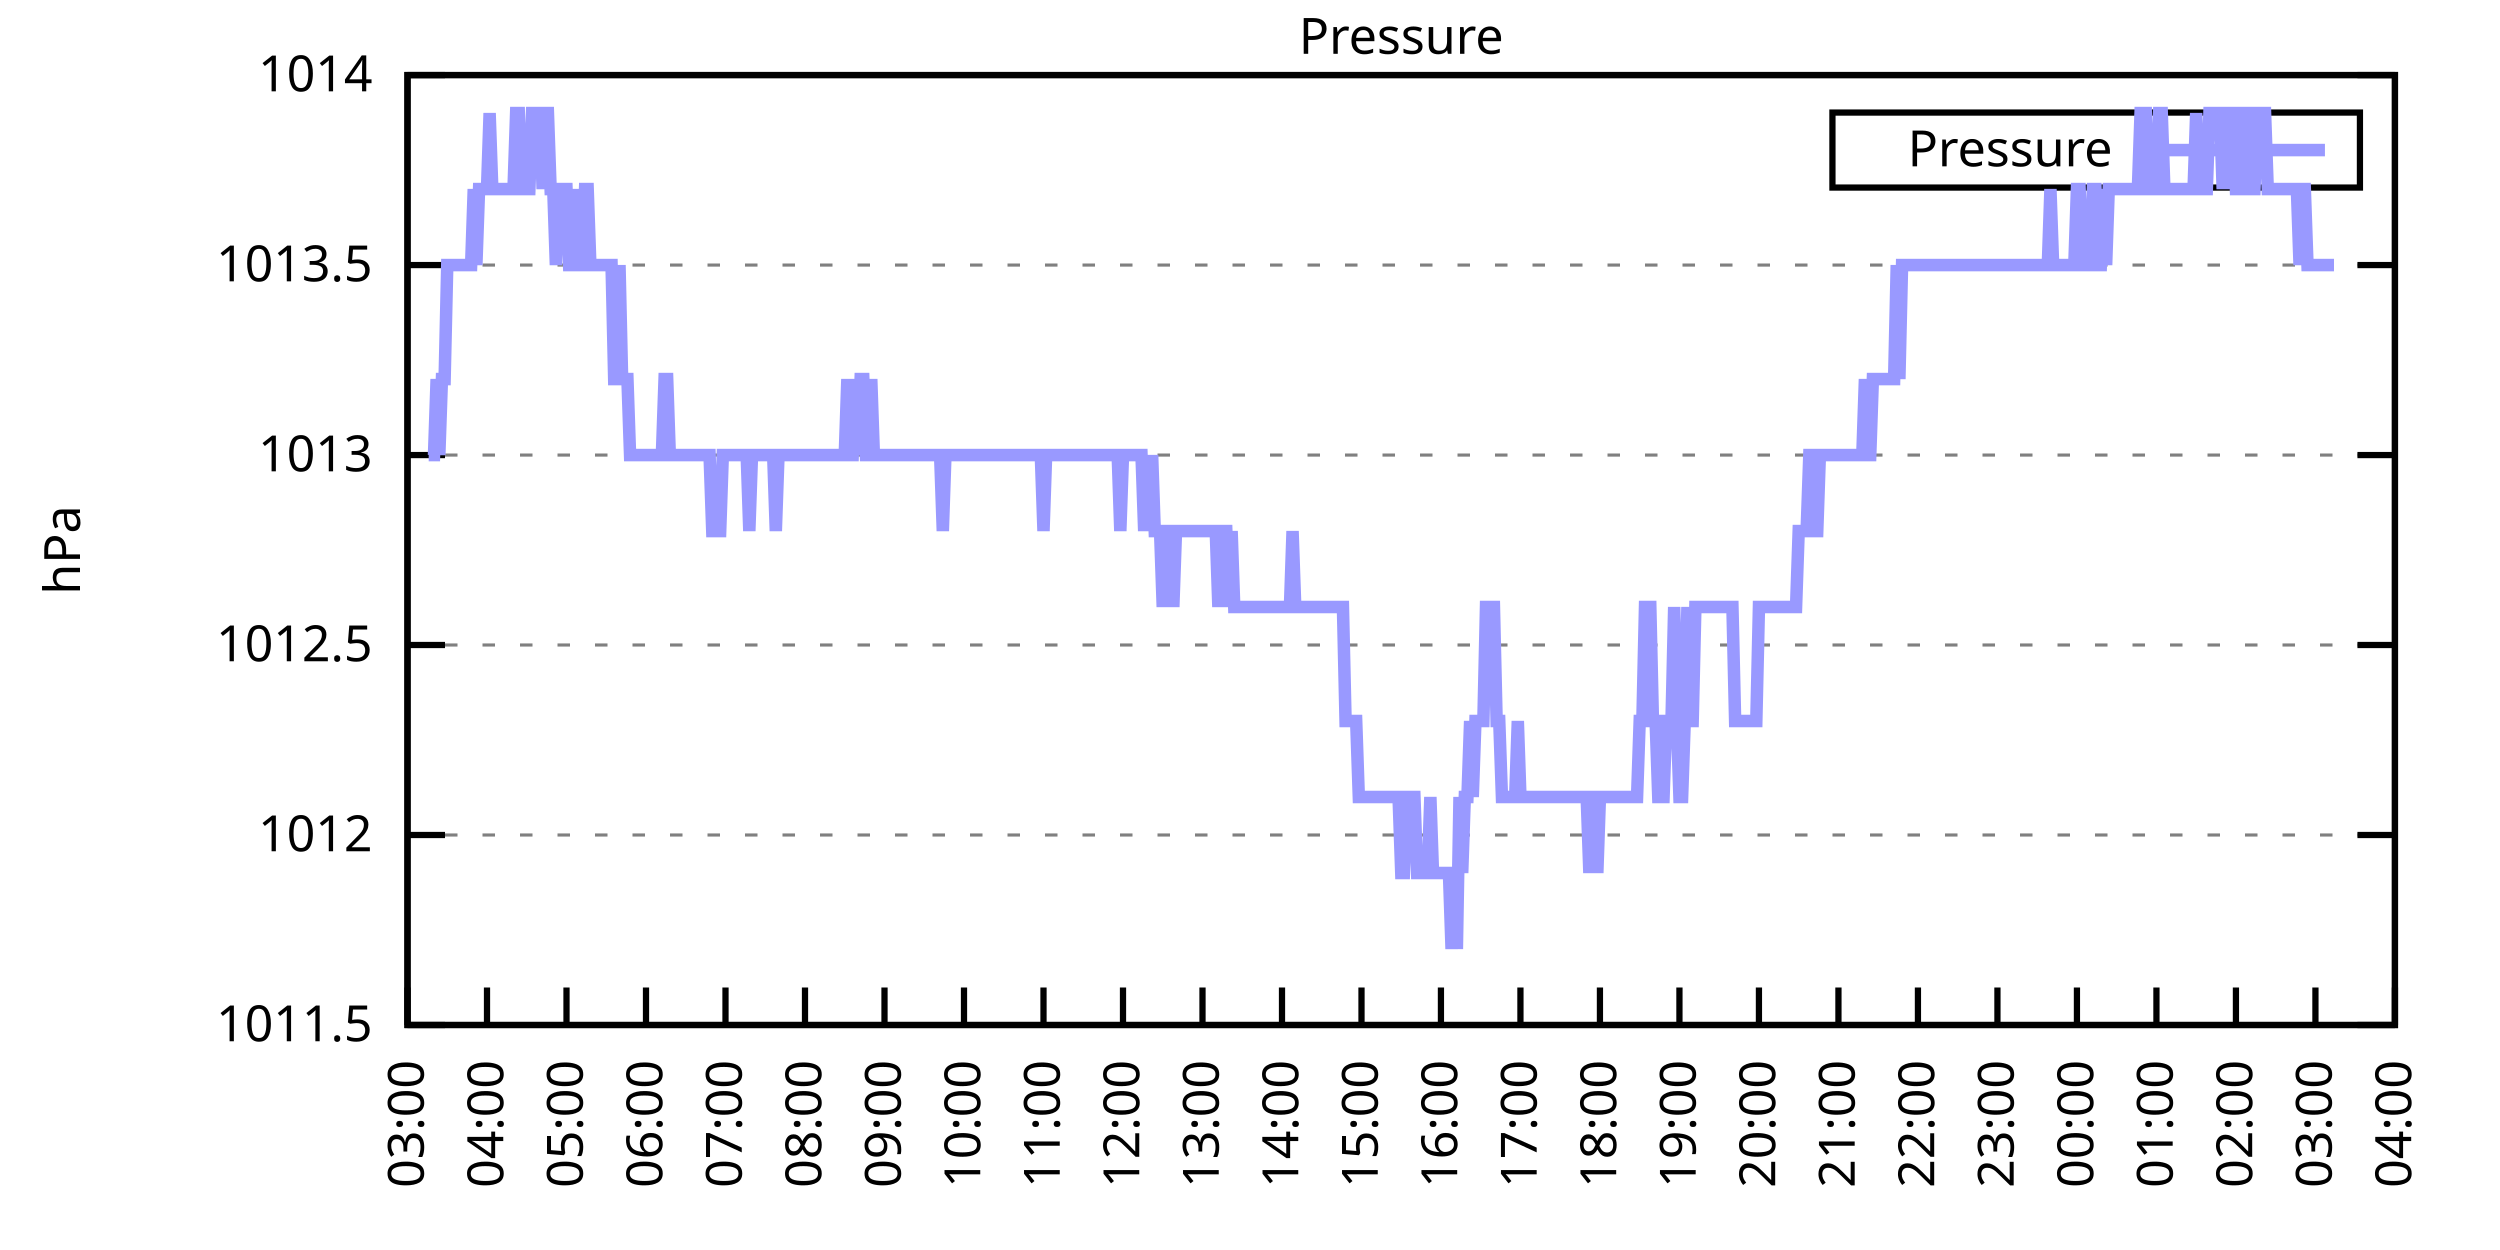
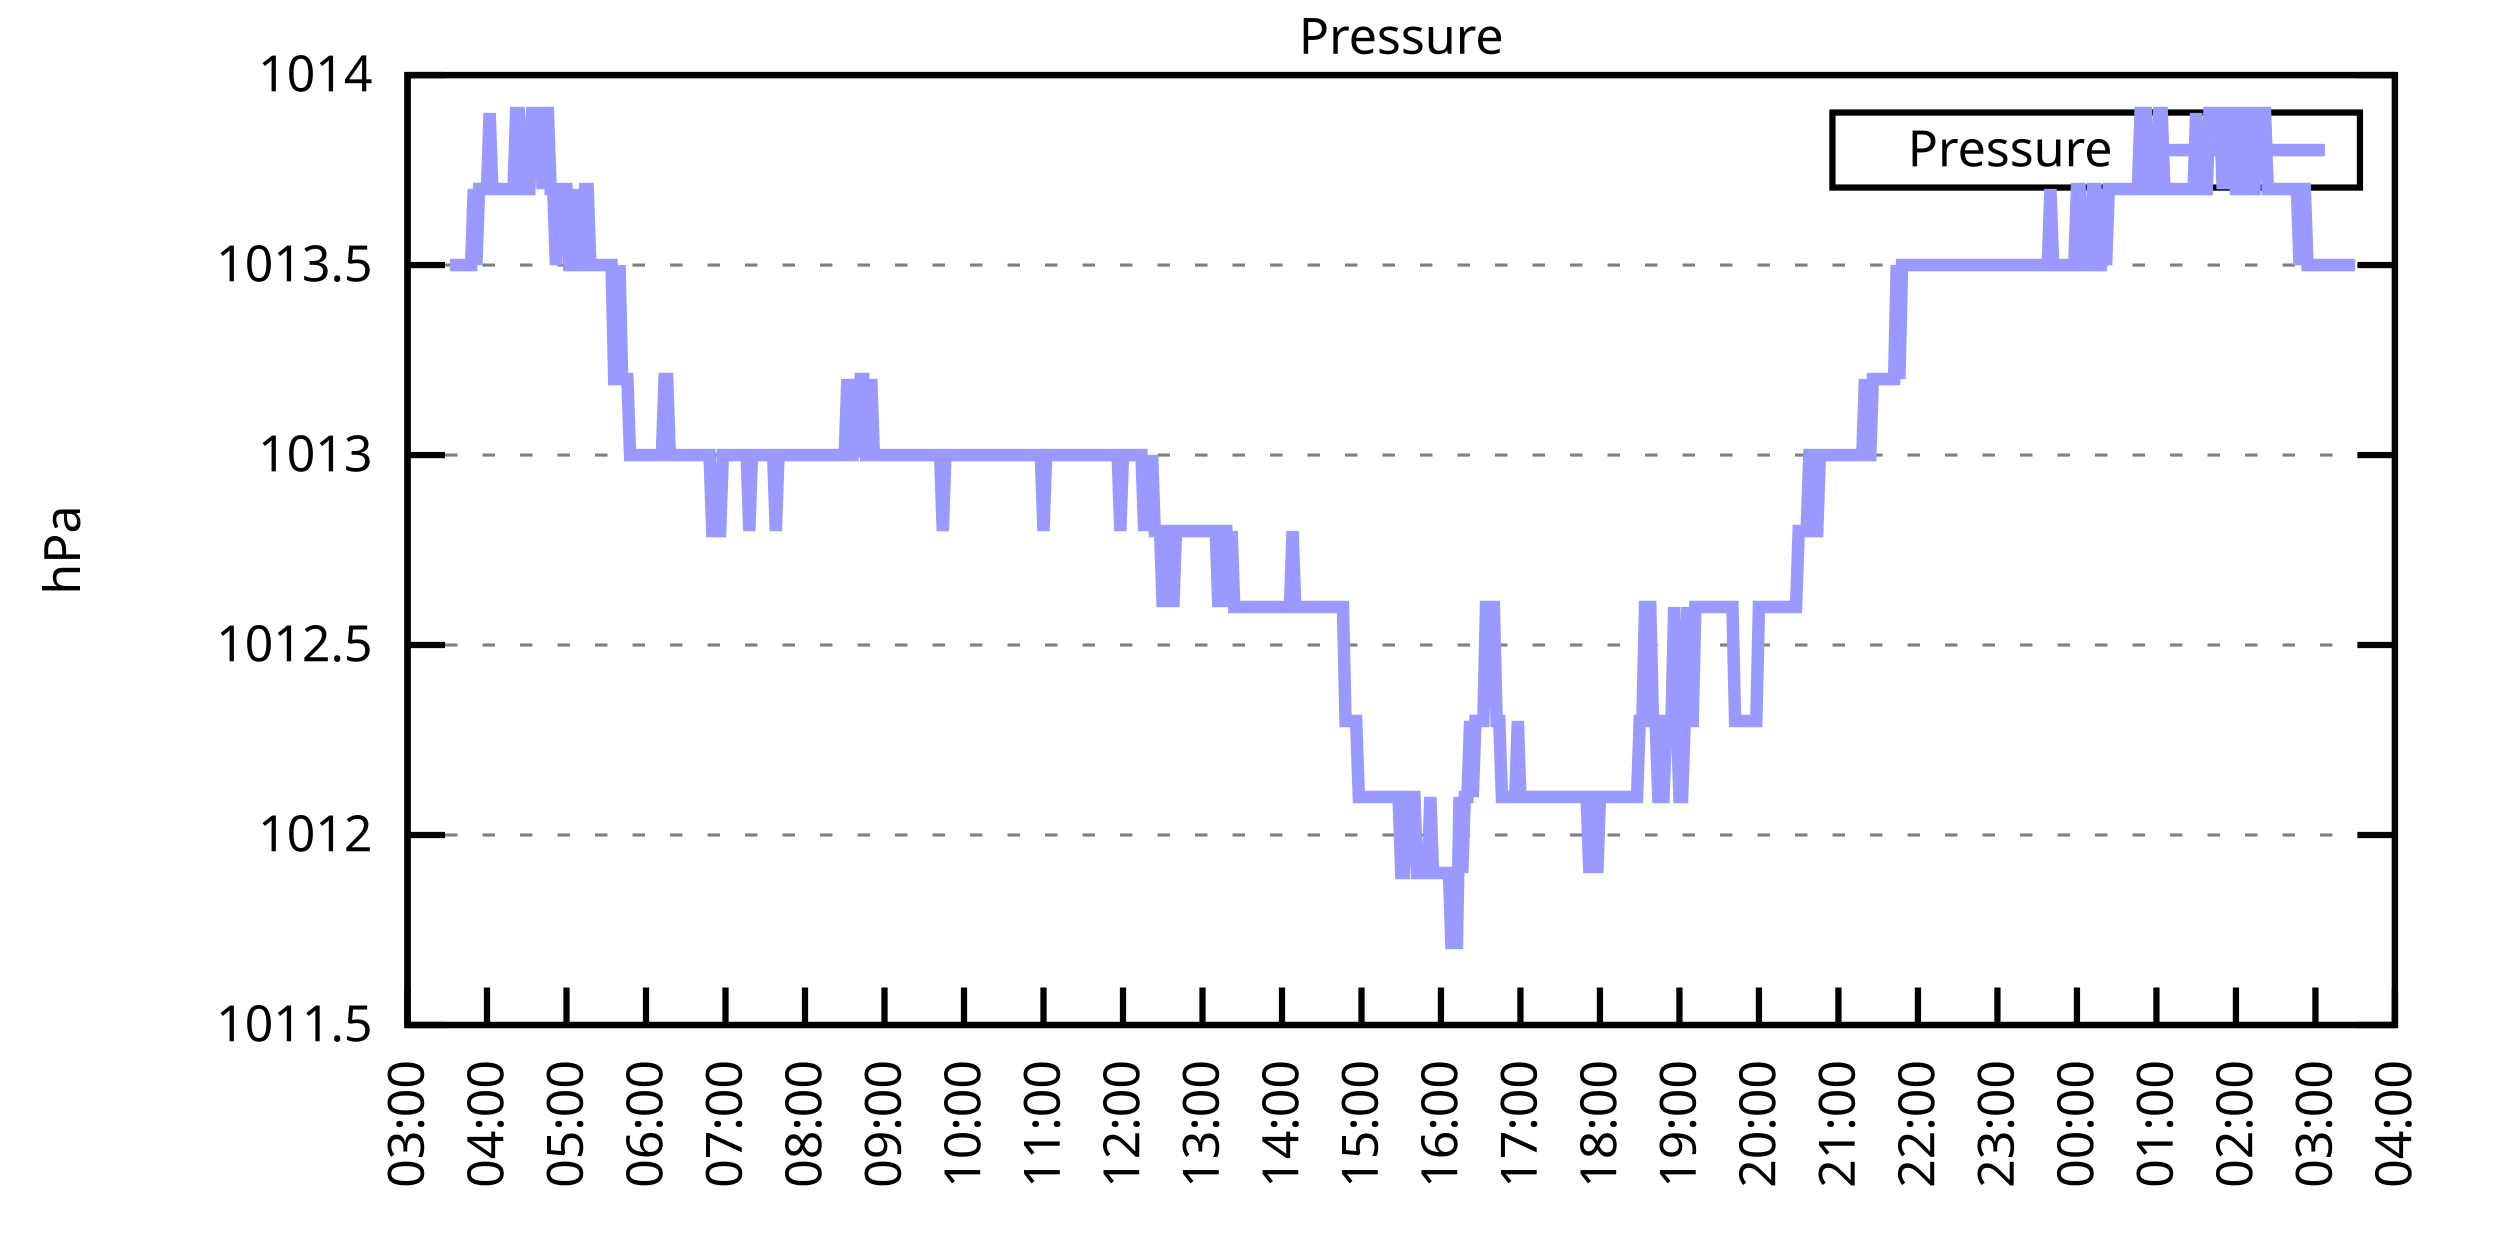
<svg xmlns="http://www.w3.org/2000/svg" xmlns:xlink="http://www.w3.org/1999/xlink" width="400" height="200" viewBox="0 0 400 200">
  <g id="gnuplot_canvas">
    <rect x="0" y="0" width="400" height="200" fill="none" />
    <defs>
      <circle id="gpDot" r="0.5" stroke-width="0.5" stroke="currentColor" />
      <path id="gpPt0" stroke-width="0.333" stroke="currentColor" d="M-1,0 h2 M0,-1 v2" />
      <path id="gpPt1" stroke-width="0.333" stroke="currentColor" d="M-1,-1 L1,1 M1,-1 L-1,1" />
      <path id="gpPt2" stroke-width="0.333" stroke="currentColor" d="M-1,0 L1,0 M0,-1 L0,1 M-1,-1 L1,1 M-1,1 L1,-1" />
      <rect id="gpPt3" stroke-width="0.333" stroke="currentColor" x="-1" y="-1" width="2" height="2" />
      <rect id="gpPt4" stroke-width="0.333" stroke="currentColor" fill="currentColor" x="-1" y="-1" width="2" height="2" />
      <circle id="gpPt5" stroke-width="0.333" stroke="currentColor" cx="0" cy="0" r="1" />
      <use xlink:href="#gpPt5" id="gpPt6" fill="currentColor" stroke="none" />
      <path id="gpPt7" stroke-width="0.333" stroke="currentColor" d="M0,-1.33 L-1.33,0.67 L1.33,0.67 z" />
      <use xlink:href="#gpPt7" id="gpPt8" fill="currentColor" stroke="none" />
      <use xlink:href="#gpPt7" id="gpPt9" stroke="currentColor" transform="rotate(180)" />
      <use xlink:href="#gpPt9" id="gpPt10" fill="currentColor" stroke="none" />
      <use xlink:href="#gpPt3" id="gpPt11" stroke="currentColor" transform="rotate(45)" />
      <use xlink:href="#gpPt11" id="gpPt12" fill="currentColor" stroke="none" />
      <path id="gpPt13" stroke-width="0.333" stroke="currentColor" d="M0,1.330 L1.265,0.411 L0.782,-1.067 L-0.782,-1.076 L-1.265,0.411 z" />
      <use xlink:href="#gpPt13" id="gpPt14" fill="currentColor" stroke="none" />
      <filter id="textbox" filterUnits="objectBoundingBox" x="0" y="0" height="1" width="1">
        <feFlood flood-color="white" flood-opacity="1" result="bgnd" />
        <feComposite in="SourceGraphic" in2="bgnd" operator="atop" />
      </filter>
      <filter id="greybox" filterUnits="objectBoundingBox" x="0" y="0" height="1" width="1">
        <feFlood flood-color="lightgrey" flood-opacity="1" result="grey" />
        <feComposite in="SourceGraphic" in2="grey" operator="atop" />
      </filter>
    </defs>
    <g fill="none" color="white" stroke="currentColor" stroke-width="1.00" stroke-linecap="butt" stroke-linejoin="miter">
</g>
    <g fill="none" color="black" stroke="currentColor" stroke-width="1.00" stroke-linecap="butt" stroke-linejoin="miter">
      <g stroke="none" shape-rendering="crispEdges">
        <polygon fill="rgb(255, 255, 255)" points="65.20,164.00 383.18,164.00 383.18,12.02 65.20,12.02 " />
      </g>
    </g>
    <g fill="none" color="black" stroke="currentColor" stroke-width="1.00" stroke-linecap="butt" stroke-linejoin="miter">
</g>
    <g fill="none" color="black" stroke="black" stroke-width="0.50" stroke-linecap="butt" stroke-linejoin="miter">
</g>
    <g fill="none" color="gray" stroke="currentColor" stroke-width="0.50" stroke-linecap="butt" stroke-linejoin="miter">
      <path stroke="gray" stroke-dasharray="2,4" class="gridline" d="M65.20,164.00 L383.19,164.00  " />
    </g>
    <g fill="none" color="gray" stroke="gray" stroke-width="1.00" stroke-linecap="butt" stroke-linejoin="miter">
</g>
    <g fill="none" color="black" stroke="currentColor" stroke-width="1.00" stroke-linecap="butt" stroke-linejoin="miter">
      <path stroke="black" d="M65.20,164.00 L71.20,164.00 M383.19,164.00 L377.19,164.00  " />
      <g transform="translate(59.60,166.60)" stroke="none" fill="black" font-family="Sans" font-size="8.00" text-anchor="end">
        <text>
          <tspan font-family="Sans"> 1011.5</tspan>
        </text>
      </g>
    </g>
    <g fill="none" color="black" stroke="currentColor" stroke-width="1.00" stroke-linecap="butt" stroke-linejoin="miter">
</g>
    <g fill="none" color="black" stroke="black" stroke-width="0.50" stroke-linecap="butt" stroke-linejoin="miter">
</g>
    <g fill="none" color="gray" stroke="currentColor" stroke-width="0.50" stroke-linecap="butt" stroke-linejoin="miter">
      <path stroke="gray" stroke-dasharray="2,4" class="gridline" d="M65.20,133.60 L383.19,133.60  " />
    </g>
    <g fill="none" color="gray" stroke="gray" stroke-width="1.00" stroke-linecap="butt" stroke-linejoin="miter">
</g>
    <g fill="none" color="black" stroke="currentColor" stroke-width="1.00" stroke-linecap="butt" stroke-linejoin="miter">
      <path stroke="black" d="M65.20,133.60 L71.20,133.60 M383.19,133.60 L377.19,133.60  " />
      <g transform="translate(59.60,136.20)" stroke="none" fill="black" font-family="Sans" font-size="8.00" text-anchor="end">
        <text>
          <tspan font-family="Sans"> 1012</tspan>
        </text>
      </g>
    </g>
    <g fill="none" color="black" stroke="currentColor" stroke-width="1.00" stroke-linecap="butt" stroke-linejoin="miter">
</g>
    <g fill="none" color="black" stroke="black" stroke-width="0.50" stroke-linecap="butt" stroke-linejoin="miter">
</g>
    <g fill="none" color="gray" stroke="currentColor" stroke-width="0.50" stroke-linecap="butt" stroke-linejoin="miter">
      <path stroke="gray" stroke-dasharray="2,4" class="gridline" d="M65.20,103.20 L383.19,103.20  " />
    </g>
    <g fill="none" color="gray" stroke="gray" stroke-width="1.00" stroke-linecap="butt" stroke-linejoin="miter">
</g>
    <g fill="none" color="black" stroke="currentColor" stroke-width="1.00" stroke-linecap="butt" stroke-linejoin="miter">
      <path stroke="black" d="M65.20,103.20 L71.20,103.20 M383.19,103.20 L377.19,103.20  " />
      <g transform="translate(59.60,105.80)" stroke="none" fill="black" font-family="Sans" font-size="8.00" text-anchor="end">
        <text>
          <tspan font-family="Sans"> 1012.5</tspan>
        </text>
      </g>
    </g>
    <g fill="none" color="black" stroke="currentColor" stroke-width="1.00" stroke-linecap="butt" stroke-linejoin="miter">
</g>
    <g fill="none" color="black" stroke="black" stroke-width="0.50" stroke-linecap="butt" stroke-linejoin="miter">
</g>
    <g fill="none" color="gray" stroke="currentColor" stroke-width="0.50" stroke-linecap="butt" stroke-linejoin="miter">
      <path stroke="gray" stroke-dasharray="2,4" class="gridline" d="M65.20,72.81 L383.19,72.81  " />
    </g>
    <g fill="none" color="gray" stroke="gray" stroke-width="1.00" stroke-linecap="butt" stroke-linejoin="miter">
</g>
    <g fill="none" color="black" stroke="currentColor" stroke-width="1.00" stroke-linecap="butt" stroke-linejoin="miter">
      <path stroke="black" d="M65.20,72.81 L71.20,72.81 M383.19,72.81 L377.19,72.81  " />
      <g transform="translate(59.60,75.41)" stroke="none" fill="black" font-family="Sans" font-size="8.00" text-anchor="end">
        <text>
          <tspan font-family="Sans"> 1013</tspan>
        </text>
      </g>
    </g>
    <g fill="none" color="black" stroke="currentColor" stroke-width="1.00" stroke-linecap="butt" stroke-linejoin="miter">
</g>
    <g fill="none" color="black" stroke="black" stroke-width="0.50" stroke-linecap="butt" stroke-linejoin="miter">
</g>
    <g fill="none" color="gray" stroke="currentColor" stroke-width="0.50" stroke-linecap="butt" stroke-linejoin="miter">
      <path stroke="gray" stroke-dasharray="2,4" class="gridline" d="M65.20,42.41 L383.19,42.41  " />
    </g>
    <g fill="none" color="gray" stroke="gray" stroke-width="1.00" stroke-linecap="butt" stroke-linejoin="miter">
</g>
    <g fill="none" color="black" stroke="currentColor" stroke-width="1.00" stroke-linecap="butt" stroke-linejoin="miter">
      <path stroke="black" d="M65.20,42.41 L71.20,42.41 M383.19,42.41 L377.19,42.41  " />
      <g transform="translate(59.60,45.01)" stroke="none" fill="black" font-family="Sans" font-size="8.00" text-anchor="end">
        <text>
          <tspan font-family="Sans"> 1013.5</tspan>
        </text>
      </g>
    </g>
    <g fill="none" color="black" stroke="currentColor" stroke-width="1.00" stroke-linecap="butt" stroke-linejoin="miter">
</g>
    <g fill="none" color="black" stroke="black" stroke-width="0.50" stroke-linecap="butt" stroke-linejoin="miter">
</g>
    <g fill="none" color="gray" stroke="currentColor" stroke-width="0.50" stroke-linecap="butt" stroke-linejoin="miter">
      <path stroke="gray" stroke-dasharray="2,4" class="gridline" d="M65.20,12.01 L383.19,12.01  " />
    </g>
    <g fill="none" color="gray" stroke="gray" stroke-width="1.00" stroke-linecap="butt" stroke-linejoin="miter">
</g>
    <g fill="none" color="black" stroke="currentColor" stroke-width="1.00" stroke-linecap="butt" stroke-linejoin="miter">
      <path stroke="black" d="M65.20,12.01 L71.20,12.01 M383.19,12.01 L377.19,12.01  " />
      <g transform="translate(59.60,14.61)" stroke="none" fill="black" font-family="Sans" font-size="8.00" text-anchor="end">
        <text>
          <tspan font-family="Sans"> 1014</tspan>
        </text>
      </g>
    </g>
    <g fill="none" color="black" stroke="currentColor" stroke-width="1.00" stroke-linecap="butt" stroke-linejoin="miter">
      <path stroke="black" d="M65.20,164.00 L65.20,158.00  " />
      <g transform="translate(67.80,169.60) rotate(270.00)" stroke="none" fill="black" font-family="Sans" font-size="8.00" text-anchor="end">
        <text>
          <tspan font-family="Sans">03:00</tspan>
        </text>
      </g>
    </g>
    <g fill="none" color="black" stroke="currentColor" stroke-width="1.00" stroke-linecap="butt" stroke-linejoin="miter">
      <path stroke="black" d="M77.92,164.00 L77.92,158.00  " />
      <g transform="translate(80.52,169.60) rotate(270.00)" stroke="none" fill="black" font-family="Sans" font-size="8.00" text-anchor="end">
        <text>
          <tspan font-family="Sans">04:00</tspan>
        </text>
      </g>
    </g>
    <g fill="none" color="black" stroke="currentColor" stroke-width="1.00" stroke-linecap="butt" stroke-linejoin="miter">
      <path stroke="black" d="M90.64,164.00 L90.64,158.00  " />
      <g transform="translate(93.24,169.60) rotate(270.00)" stroke="none" fill="black" font-family="Sans" font-size="8.00" text-anchor="end">
        <text>
          <tspan font-family="Sans">05:00</tspan>
        </text>
      </g>
    </g>
    <g fill="none" color="black" stroke="currentColor" stroke-width="1.00" stroke-linecap="butt" stroke-linejoin="miter">
      <path stroke="black" d="M103.36,164.00 L103.36,158.00  " />
      <g transform="translate(105.96,169.60) rotate(270.00)" stroke="none" fill="black" font-family="Sans" font-size="8.00" text-anchor="end">
        <text>
          <tspan font-family="Sans">06:00</tspan>
        </text>
      </g>
    </g>
    <g fill="none" color="black" stroke="currentColor" stroke-width="1.00" stroke-linecap="butt" stroke-linejoin="miter">
      <path stroke="black" d="M116.08,164.00 L116.08,158.00  " />
      <g transform="translate(118.68,169.60) rotate(270.00)" stroke="none" fill="black" font-family="Sans" font-size="8.00" text-anchor="end">
        <text>
          <tspan font-family="Sans">07:00</tspan>
        </text>
      </g>
    </g>
    <g fill="none" color="black" stroke="currentColor" stroke-width="1.00" stroke-linecap="butt" stroke-linejoin="miter">
      <path stroke="black" d="M128.80,164.00 L128.80,158.00  " />
      <g transform="translate(131.40,169.60) rotate(270.00)" stroke="none" fill="black" font-family="Sans" font-size="8.00" text-anchor="end">
        <text>
          <tspan font-family="Sans">08:00</tspan>
        </text>
      </g>
    </g>
    <g fill="none" color="black" stroke="currentColor" stroke-width="1.00" stroke-linecap="butt" stroke-linejoin="miter">
      <path stroke="black" d="M141.52,164.00 L141.52,158.00  " />
      <g transform="translate(144.12,169.60) rotate(270.00)" stroke="none" fill="black" font-family="Sans" font-size="8.00" text-anchor="end">
        <text>
          <tspan font-family="Sans">09:00</tspan>
        </text>
      </g>
    </g>
    <g fill="none" color="black" stroke="currentColor" stroke-width="1.00" stroke-linecap="butt" stroke-linejoin="miter">
      <path stroke="black" d="M154.24,164.00 L154.24,158.00  " />
      <g transform="translate(156.84,169.60) rotate(270.00)" stroke="none" fill="black" font-family="Sans" font-size="8.00" text-anchor="end">
        <text>
          <tspan font-family="Sans">10:00</tspan>
        </text>
      </g>
    </g>
    <g fill="none" color="black" stroke="currentColor" stroke-width="1.00" stroke-linecap="butt" stroke-linejoin="miter">
      <path stroke="black" d="M166.96,164.00 L166.96,158.00  " />
      <g transform="translate(169.56,169.60) rotate(270.00)" stroke="none" fill="black" font-family="Sans" font-size="8.00" text-anchor="end">
        <text>
          <tspan font-family="Sans">11:00</tspan>
        </text>
      </g>
    </g>
    <g fill="none" color="black" stroke="currentColor" stroke-width="1.00" stroke-linecap="butt" stroke-linejoin="miter">
      <path stroke="black" d="M179.68,164.00 L179.68,158.00  " />
      <g transform="translate(182.28,169.60) rotate(270.00)" stroke="none" fill="black" font-family="Sans" font-size="8.00" text-anchor="end">
        <text>
          <tspan font-family="Sans">12:00</tspan>
        </text>
      </g>
    </g>
    <g fill="none" color="black" stroke="currentColor" stroke-width="1.00" stroke-linecap="butt" stroke-linejoin="miter">
      <path stroke="black" d="M192.40,164.00 L192.40,158.00  " />
      <g transform="translate(195.00,169.60) rotate(270.00)" stroke="none" fill="black" font-family="Sans" font-size="8.00" text-anchor="end">
        <text>
          <tspan font-family="Sans">13:00</tspan>
        </text>
      </g>
    </g>
    <g fill="none" color="black" stroke="currentColor" stroke-width="1.00" stroke-linecap="butt" stroke-linejoin="miter">
      <path stroke="black" d="M205.12,164.00 L205.12,158.00  " />
      <g transform="translate(207.72,169.60) rotate(270.00)" stroke="none" fill="black" font-family="Sans" font-size="8.00" text-anchor="end">
        <text>
          <tspan font-family="Sans">14:00</tspan>
        </text>
      </g>
    </g>
    <g fill="none" color="black" stroke="currentColor" stroke-width="1.00" stroke-linecap="butt" stroke-linejoin="miter">
      <path stroke="black" d="M217.84,164.00 L217.84,158.00  " />
      <g transform="translate(220.44,169.60) rotate(270.00)" stroke="none" fill="black" font-family="Sans" font-size="8.00" text-anchor="end">
        <text>
          <tspan font-family="Sans">15:00</tspan>
        </text>
      </g>
    </g>
    <g fill="none" color="black" stroke="currentColor" stroke-width="1.00" stroke-linecap="butt" stroke-linejoin="miter">
      <path stroke="black" d="M230.55,164.00 L230.55,158.00  " />
      <g transform="translate(233.15,169.60) rotate(270.00)" stroke="none" fill="black" font-family="Sans" font-size="8.00" text-anchor="end">
        <text>
          <tspan font-family="Sans">16:00</tspan>
        </text>
      </g>
    </g>
    <g fill="none" color="black" stroke="currentColor" stroke-width="1.00" stroke-linecap="butt" stroke-linejoin="miter">
      <path stroke="black" d="M243.27,164.00 L243.27,158.00  " />
      <g transform="translate(245.87,169.60) rotate(270.00)" stroke="none" fill="black" font-family="Sans" font-size="8.00" text-anchor="end">
        <text>
          <tspan font-family="Sans">17:00</tspan>
        </text>
      </g>
    </g>
    <g fill="none" color="black" stroke="currentColor" stroke-width="1.00" stroke-linecap="butt" stroke-linejoin="miter">
      <path stroke="black" d="M255.99,164.00 L255.99,158.00  " />
      <g transform="translate(258.59,169.60) rotate(270.00)" stroke="none" fill="black" font-family="Sans" font-size="8.00" text-anchor="end">
        <text>
          <tspan font-family="Sans">18:00</tspan>
        </text>
      </g>
    </g>
    <g fill="none" color="black" stroke="currentColor" stroke-width="1.00" stroke-linecap="butt" stroke-linejoin="miter">
      <path stroke="black" d="M268.71,164.00 L268.71,158.00  " />
      <g transform="translate(271.31,169.60) rotate(270.00)" stroke="none" fill="black" font-family="Sans" font-size="8.00" text-anchor="end">
        <text>
          <tspan font-family="Sans">19:00</tspan>
        </text>
      </g>
    </g>
    <g fill="none" color="black" stroke="currentColor" stroke-width="1.00" stroke-linecap="butt" stroke-linejoin="miter">
      <path stroke="black" d="M281.43,164.00 L281.43,158.00  " />
      <g transform="translate(284.03,169.60) rotate(270.00)" stroke="none" fill="black" font-family="Sans" font-size="8.00" text-anchor="end">
        <text>
          <tspan font-family="Sans">20:00</tspan>
        </text>
      </g>
    </g>
    <g fill="none" color="black" stroke="currentColor" stroke-width="1.00" stroke-linecap="butt" stroke-linejoin="miter">
      <path stroke="black" d="M294.15,164.00 L294.15,158.00  " />
      <g transform="translate(296.75,169.60) rotate(270.00)" stroke="none" fill="black" font-family="Sans" font-size="8.00" text-anchor="end">
        <text>
          <tspan font-family="Sans">21:00</tspan>
        </text>
      </g>
    </g>
    <g fill="none" color="black" stroke="currentColor" stroke-width="1.00" stroke-linecap="butt" stroke-linejoin="miter">
      <path stroke="black" d="M306.87,164.00 L306.87,158.00  " />
      <g transform="translate(309.47,169.60) rotate(270.00)" stroke="none" fill="black" font-family="Sans" font-size="8.00" text-anchor="end">
        <text>
          <tspan font-family="Sans">22:00</tspan>
        </text>
      </g>
    </g>
    <g fill="none" color="black" stroke="currentColor" stroke-width="1.00" stroke-linecap="butt" stroke-linejoin="miter">
      <path stroke="black" d="M319.59,164.00 L319.59,158.00  " />
      <g transform="translate(322.19,169.60) rotate(270.00)" stroke="none" fill="black" font-family="Sans" font-size="8.00" text-anchor="end">
        <text>
          <tspan font-family="Sans">23:00</tspan>
        </text>
      </g>
    </g>
    <g fill="none" color="black" stroke="currentColor" stroke-width="1.00" stroke-linecap="butt" stroke-linejoin="miter">
      <path stroke="black" d="M332.31,164.00 L332.31,158.00  " />
      <g transform="translate(334.91,169.60) rotate(270.00)" stroke="none" fill="black" font-family="Sans" font-size="8.00" text-anchor="end">
        <text>
          <tspan font-family="Sans">00:00</tspan>
        </text>
      </g>
    </g>
    <g fill="none" color="black" stroke="currentColor" stroke-width="1.00" stroke-linecap="butt" stroke-linejoin="miter">
      <path stroke="black" d="M345.03,164.00 L345.03,158.00  " />
      <g transform="translate(347.63,169.60) rotate(270.00)" stroke="none" fill="black" font-family="Sans" font-size="8.00" text-anchor="end">
        <text>
          <tspan font-family="Sans">01:00</tspan>
        </text>
      </g>
    </g>
    <g fill="none" color="black" stroke="currentColor" stroke-width="1.00" stroke-linecap="butt" stroke-linejoin="miter">
      <path stroke="black" d="M357.75,164.00 L357.75,158.00  " />
      <g transform="translate(360.35,169.60) rotate(270.00)" stroke="none" fill="black" font-family="Sans" font-size="8.00" text-anchor="end">
        <text>
          <tspan font-family="Sans">02:00</tspan>
        </text>
      </g>
    </g>
    <g fill="none" color="black" stroke="currentColor" stroke-width="1.00" stroke-linecap="butt" stroke-linejoin="miter">
      <path stroke="black" d="M370.47,164.00 L370.47,158.00  " />
      <g transform="translate(373.07,169.60) rotate(270.00)" stroke="none" fill="black" font-family="Sans" font-size="8.00" text-anchor="end">
        <text>
          <tspan font-family="Sans">03:00</tspan>
        </text>
      </g>
    </g>
    <g fill="none" color="black" stroke="currentColor" stroke-width="1.00" stroke-linecap="butt" stroke-linejoin="miter">
      <path stroke="black" d="M383.19,164.00 L383.19,158.00  " />
      <g transform="translate(385.79,169.60) rotate(270.00)" stroke="none" fill="black" font-family="Sans" font-size="8.00" text-anchor="end">
        <text>
          <tspan font-family="Sans">04:00</tspan>
        </text>
      </g>
    </g>
    <g fill="none" color="black" stroke="currentColor" stroke-width="1.00" stroke-linecap="butt" stroke-linejoin="miter">
</g>
    <g fill="none" color="black" stroke="currentColor" stroke-width="1.00" stroke-linecap="butt" stroke-linejoin="miter">
      <path stroke="black" d="M65.20,12.01 L65.20,164.00 L383.19,164.00 L383.19,12.01 L65.20,12.01 Z  " />
    </g>
    <g fill="none" color="black" stroke="currentColor" stroke-width="1.00" stroke-linecap="butt" stroke-linejoin="miter">
</g>
    <g fill="none" color="black" stroke="currentColor" stroke-width="1.00" stroke-linecap="butt" stroke-linejoin="miter">
      <path stroke="black" d="M293.19,30.01 L293.19,18.01 L377.59,18.01 L377.59,30.01 L293.19,30.01 Z  " />
    </g>
    <g id="Pressure_plot_1">
      <g fill="none" color="white" stroke="black" stroke-width="2.00" stroke-linecap="butt" stroke-linejoin="miter">
</g>
      <g fill="none" color="black" stroke="currentColor" stroke-width="2.00" stroke-linecap="butt" stroke-linejoin="miter">
        <g transform="translate(337.99,26.61)" stroke="none" fill="black" font-family="Sans" font-size="8.00" text-anchor="end">
          <text>
            <tspan font-family="Sans">Pressure</tspan>
          </text>
        </g>
      </g>
      <g fill="none" color="black" stroke="currentColor" stroke-width="2.00" stroke-linecap="butt" stroke-linejoin="miter">
-         <path stroke="rgb(153, 153, 255)" d="M343.59,24.01 L371.99,24.01 M68.59,72.81 L69.02,72.81 L69.44,72.81 L69.86,60.65 L70.29,72.81 L70.71,60.65   L71.14,60.65 L71.56,42.41 L71.98,42.41 L72.41,42.41 L72.83,42.41 L73.26,42.41 L73.68,42.41 L74.10,42.41   L74.53,42.41 L74.95,42.41 L75.38,42.41 L75.80,30.25 L76.22,42.41 L76.65,30.25 L77.07,30.25 L77.50,30.25   L77.92,30.25 L78.34,18.09 L78.77,30.25 L79.19,30.25 L79.62,30.25 L80.04,30.25 L80.46,30.25 L80.89,30.25   L81.31,30.25 L81.74,30.25 L82.16,30.25 L82.58,18.09 L83.01,18.09 L83.43,30.25 L83.86,30.25 L84.28,30.25   L84.70,30.25 L85.13,18.09 L85.55,18.09 L85.98,18.09 L86.40,18.09 L86.82,30.25 L87.25,18.09 L87.67,18.09   L88.10,30.25 L88.52,30.25 L88.94,42.41 L89.37,30.25 L89.79,30.25 L90.22,30.25 L90.64,30.25 L91.06,42.41   L91.49,42.41 L91.91,30.25 L92.34,42.41 L92.76,42.41 L93.18,42.41 L93.61,30.25 L94.03,30.25 L94.46,42.41   L94.88,42.41 L95.30,42.41 L95.73,42.41 L96.15,42.41 L96.58,42.41 L97.00,42.41 L97.42,42.41 L97.85,42.41   L98.27,60.65 L98.69,60.65 L99.12,42.41 L99.54,60.65 L99.97,60.65 L100.39,60.65 L100.81,72.81 L101.24,72.81   L101.66,72.81 L102.09,72.81 L102.51,72.81 L102.93,72.81 L103.36,72.81 L103.78,72.81 L104.21,72.81 L104.63,72.81   L105.05,72.81 L105.48,72.81 L105.90,72.81 L106.33,60.65 L106.75,60.65 L107.17,72.81 L107.60,72.81 L108.02,72.81   L108.45,72.81 L108.87,72.81 L109.29,72.81 L109.72,72.81 L110.14,72.81 L110.57,72.81 L110.99,72.81 L111.41,72.81   L111.84,72.81 L112.26,72.81 L112.69,72.81 L113.11,72.81 L113.53,72.81 L113.96,84.97 L114.38,84.97 L114.81,84.97   L115.23,84.97 L115.65,72.81 L116.08,72.81 L116.50,72.81 L116.93,72.81 L117.35,72.81 L117.77,72.81 L118.20,72.81   L118.62,72.81 L119.05,72.81 L119.47,72.81 L119.89,84.97 L120.32,72.81 L120.74,72.81 L121.17,72.81 L121.59,72.81   L122.01,72.81 L122.44,72.81 L122.86,72.81 L123.29,72.81 L123.71,72.81 L124.13,84.97 L124.56,72.81 L124.98,72.81   L125.41,72.81 L125.83,72.81 L126.25,72.81 L126.68,72.81 L127.10,72.81 L127.53,72.81 L127.95,72.81 L128.37,72.81   L128.80,72.81 L129.22,72.81 L129.65,72.81 L130.07,72.81 L130.49,72.81 L130.92,72.81 L131.34,72.81 L131.77,72.81   L132.19,72.81 L132.61,72.81 L133.04,72.81 L133.46,72.81 L133.89,72.81 L134.31,72.81 L134.73,72.81 L135.16,72.81   L135.58,60.65 L136.01,72.81 L136.43,72.81 L136.85,60.65 L137.28,72.81 L137.70,60.65 L138.13,60.65 L138.55,72.81   L138.97,72.81 L139.40,60.65 L139.82,72.81 L140.25,72.81 L140.67,72.81 L141.09,72.81 L141.52,72.81 L141.94,72.81   L142.37,72.81 L142.79,72.81 L143.21,72.81 L143.64,72.81 L144.06,72.81 L144.49,72.81 L144.91,72.81 L145.33,72.81   L145.76,72.81 L146.18,72.81 L146.61,72.81 L147.03,72.81 L147.45,72.81 L147.88,72.81 L148.30,72.81 L148.73,72.81   L149.15,72.81 L149.57,72.81 L150.00,72.81 L150.42,72.81 L150.85,84.97 L151.27,72.81 L151.69,72.81 L152.12,72.81   L152.54,72.81 L152.97,72.81 L153.39,72.81 L153.81,72.81 L154.24,72.81 L154.66,72.81 L155.09,72.81 L155.51,72.81   L155.93,72.81 L156.36,72.81 L156.78,72.81 L157.21,72.81 L157.63,72.81 L158.05,72.81 L158.48,72.81 L158.90,72.81   L159.33,72.81 L159.75,72.81 L160.17,72.81 L160.60,72.81 L161.02,72.81 L161.44,72.81 L161.87,72.81 L162.29,72.81   L162.72,72.81 L163.14,72.81 L163.56,72.81 L163.99,72.81 L164.41,72.81 L164.84,72.81 L165.26,72.81 L165.68,72.81   L166.11,72.81 L166.53,72.81 L166.96,84.97 L167.38,72.81 L167.80,72.81 L168.23,72.81 L168.65,72.81 L169.08,72.81   L169.50,72.81 L169.92,72.81 L170.35,72.81 L170.77,72.81 L171.20,72.81 L171.62,72.81 L172.04,72.81 L172.47,72.81   L172.89,72.81 L173.32,72.81 L173.74,72.81 L174.16,72.81 L174.59,72.81 L175.01,72.81 L175.44,72.81 L175.86,72.81   L176.28,72.81 L176.71,72.81 L177.13,72.81 L177.56,72.81 L177.98,72.81 L178.40,72.81 L178.83,72.81 L179.25,84.97   L179.68,72.81 L180.10,72.81 L180.52,72.81 L180.95,72.81 L181.37,72.81 L181.80,72.81 L182.22,72.81 L182.64,72.81   L183.07,84.97 L183.49,72.81 L183.92,84.97 L184.34,72.81 L184.76,84.97 L185.19,84.97 L185.61,84.97 L186.04,97.12   L186.46,84.97 L186.88,84.97 L187.31,84.97 L187.73,97.12 L188.16,84.97 L188.58,84.97 L189.00,84.97 L189.43,84.97   L189.85,84.97 L190.28,84.97 L190.70,84.97 L191.12,84.97 L191.55,84.97 L191.97,84.97 L192.40,84.97 L192.82,84.97   L193.24,84.97 L193.67,84.97 L194.09,84.97 L194.52,84.97 L194.94,97.12 L195.36,84.97 L195.79,84.97 L196.21,84.97   L196.64,97.12 L197.06,84.97 L197.48,97.12 L197.91,97.12 L198.33,97.12 L198.76,97.12 L199.18,97.12 L199.60,97.12   L200.03,97.12 L200.45,97.12 L200.88,97.12 L201.30,97.12 L201.72,97.12 L202.15,97.12 L202.57,97.12 L203.00,97.12   L203.42,97.12 L203.84,97.12 L204.27,97.12 L204.69,97.12 L205.12,97.12 L205.54,97.12 L205.96,97.12 L206.39,97.12   L206.81,84.97 L207.24,97.12 L207.66,97.12 L208.08,97.12 L208.51,97.12 L208.93,97.12 L209.36,97.12 L209.78,97.12   L210.20,97.12 L210.63,97.12 L211.05,97.12 L211.48,97.12 L211.90,97.12 L212.32,97.12 L212.75,97.12 L213.17,97.12   L213.60,97.12 L214.02,97.12 L214.44,97.12 L214.87,97.12 L215.29,115.36 L215.72,115.36 L216.14,115.36 L216.56,115.36   L216.99,115.36 L217.41,127.52 L217.84,127.52 L218.26,127.52 L218.68,127.52 L219.11,127.52 L219.53,127.52 L219.96,127.52   L220.38,127.52 L220.80,127.52 L221.23,127.52 L221.65,127.52 L222.08,127.52 L222.50,127.52 L222.92,127.52 L223.35,127.52   L223.77,127.52 L224.20,139.68 L224.62,139.68 L225.04,127.52 L225.47,127.52 L225.89,127.52 L226.31,127.52 L226.74,139.68   L227.16,139.68 L227.59,139.68 L228.01,139.68 L228.43,139.68 L228.86,127.52 L229.28,139.68 L229.71,139.68 L230.13,139.68   L230.55,139.68 L230.98,139.68 L231.40,139.68 L231.83,139.68 L232.25,151.84 L232.67,139.68 L233.10,151.84 L233.52,127.52   L233.95,139.68 L234.37,127.52 L234.79,127.52 L235.22,115.36 L235.64,127.52 L236.07,115.36 L236.49,115.36 L236.91,115.36   L237.34,115.36 L237.76,97.12 L238.19,97.12 L238.61,97.12 L239.03,97.12 L239.46,115.36 L239.88,115.36 L240.31,127.52   L240.73,127.52 L241.15,127.52 L241.58,127.52 L242.00,127.52 L242.43,127.52 L242.85,115.36 L243.27,127.52 L243.70,127.52   L244.12,127.52 L244.55,127.52 L244.97,127.52 L245.39,127.52 L245.82,127.52 L246.24,127.52 L246.67,127.52 L247.09,127.52   L247.51,127.52 L247.94,127.52 L248.36,127.52 L248.79,127.52 L249.21,127.52 L249.63,127.52 L250.06,127.52 L250.48,127.52   L250.91,127.52 L251.33,127.52 L251.75,127.52 L252.18,127.52 L252.60,127.52 L253.03,127.52 L253.45,127.52 L253.87,127.52   L254.30,139.68 L254.72,127.52 L255.15,127.52 L255.57,139.68 L255.99,127.52 L256.42,127.52 L256.84,127.52 L257.27,127.52   L257.69,127.52 L258.11,127.52 L258.54,127.52 L258.96,127.52 L259.39,127.52 L259.81,127.52 L260.23,127.52 L260.66,127.52   L261.08,127.52 L261.51,127.52 L261.93,127.52 L262.35,115.36 L262.78,115.36 L263.20,97.12 L263.63,97.12 L264.05,97.12   L264.47,115.36 L264.90,115.36 L265.32,127.52 L265.75,127.52 L266.17,127.52 L266.59,115.36 L267.02,115.36 L267.44,115.36   L267.87,97.12 L268.29,115.36 L268.71,127.52 L269.14,127.52 L269.56,115.36 L269.99,97.12 L270.41,115.36 L270.83,115.36   L271.26,97.12 L271.68,97.12 L272.11,97.12 L272.53,97.12 L272.95,97.12 L273.38,97.12 L273.80,97.12 L274.23,97.12   L274.65,97.12 L275.07,97.12 L275.50,97.12 L275.92,97.12 L276.35,97.12 L276.77,97.12 L277.19,97.12 L277.62,115.36   L278.04,115.36 L278.47,115.36 L278.89,115.36 L279.31,115.36 L279.74,115.36 L280.16,115.36 L280.59,115.36 L281.01,115.36   L281.43,97.12 L281.86,97.12 L282.28,97.12 L282.71,97.12 L283.13,97.12 L283.55,97.12 L283.98,97.12 L284.40,97.12   L284.83,97.12 L285.25,97.12 L285.67,97.12 L286.10,97.12 L286.52,97.12 L286.95,97.12 L287.37,97.12 L287.79,84.97   L288.22,84.97 L288.64,84.97 L289.06,84.97 L289.49,72.81 L289.91,72.81 L290.34,84.97 L290.76,84.97 L291.18,72.81   L291.61,72.81 L292.03,72.81 L292.46,72.81 L292.88,72.81 L293.30,72.81 L293.73,72.81 L294.15,72.81 L294.58,72.81   L295.00,72.81 L295.42,72.81 L295.85,72.81 L296.27,72.81 L296.70,72.81 L297.12,72.81 L297.54,72.81 L297.97,72.81   L298.39,60.65 L298.82,72.81 L299.24,72.81 L299.66,60.65 L300.09,60.65 L300.51,60.65 L300.94,60.65 L301.36,60.65   L301.78,60.65 L302.21,60.65 L302.63,60.65 L303.06,60.65 L303.48,42.41 L303.90,60.65 L304.33,42.41 L304.75,42.41   L305.18,42.41 L305.60,42.41 L306.02,42.41 L306.45,42.41 L306.87,42.41 L307.30,42.41 L307.72,42.41 L308.14,42.41   L308.57,42.41 L308.99,42.41 L309.42,42.41 L309.84,42.41 L310.26,42.41 L310.69,42.41 L311.11,42.41 L311.54,42.41   L311.96,42.41 L312.38,42.41 L312.81,42.41 L313.23,42.41 L313.66,42.41 L314.08,42.41 L314.50,42.41 L314.93,42.41   L315.35,42.41 L315.78,42.41 L316.20,42.41 L316.62,42.41 L317.05,42.41 L317.47,42.41 L317.90,42.41 L318.32,42.41   L318.74,42.41 L319.17,42.41 L319.59,42.41 L320.02,42.41 L320.44,42.41 L320.86,42.41 L321.29,42.41 L321.71,42.41   L322.14,42.41 L322.56,42.41 L322.98,42.41 L323.41,42.41 L323.83,42.41 L324.26,42.41 L324.68,42.41 L325.10,42.41   L325.53,42.41 L325.95,42.41 L326.38,42.41 L326.80,42.41 L327.22,42.41 L327.65,42.41 L328.07,30.25 L328.50,42.41   L328.92,42.41 L329.34,42.41 L329.77,42.41 L330.19,42.41 L330.62,42.41 L331.04,42.41 L331.46,42.41 L331.89,42.41   L332.31,30.25 L332.74,30.25 L333.16,42.41 L333.58,42.41 L334.01,42.41 L334.43,42.41 L334.86,30.25 L335.28,30.25   L335.70,42.41 L336.13,42.41 L336.55,30.25 L336.98,42.41 L337.40,30.25 L337.82,30.25 L338.25,30.25 L338.67,30.25   L339.10,30.25 L339.52,30.25 L339.94,30.25 L340.37,30.25 L340.79,30.25 L341.22,30.25 L341.64,30.25 L342.06,30.25   L342.49,18.09 L342.91,18.09 L343.34,18.09 L343.76,30.25 L344.18,30.25 L344.61,30.25 L345.03,30.25 L345.46,18.09   L345.88,18.09 L346.30,30.25 L346.73,30.25 L347.15,30.25 L347.58,30.25 L348.00,30.25 L348.42,30.25 L348.85,30.25   L349.27,30.25 L349.70,30.25 L350.12,30.25 L350.54,30.25 L350.97,30.25 L351.39,18.09 L351.81,30.25 L352.24,30.25   L352.66,30.25 L353.09,30.25 L353.51,18.09 L353.93,18.09 L354.36,18.09 L354.78,18.09 L355.21,18.09 L355.63,30.25   L356.05,18.09 L356.48,30.25 L356.90,18.09 L357.33,18.09 L357.75,30.25 L358.17,30.25 L358.60,30.25 L359.02,18.09   L359.45,18.09 L359.87,30.25 L360.29,30.25 L360.72,30.25 L361.14,18.09 L361.57,18.09 L361.99,18.09 L362.41,18.09   L362.84,30.25 L363.26,30.25 L363.69,30.25 L364.11,30.25 L364.53,30.25 L364.96,30.25 L365.38,30.25 L365.81,30.25   L366.23,30.25 L366.65,30.25 L367.08,30.25 L367.50,30.25 L367.93,42.41 L368.35,30.25 L368.77,30.25 L369.20,42.41   L369.62,42.41 L370.05,42.41 L370.47,42.41 L370.89,42.41 L371.32,42.41 L371.74,42.41 L372.17,42.41 L372.59,42.41   L373.01,42.41 L373.44,42.41  " />
+         <path stroke="rgb(153, 153, 255)" d="M343.59,24.01 L371.99,24.01 M71.98,42.41 L72.41,42.41 L72.83,42.41 L73.26,42.41 L73.68,42.41 L74.10,42.41   L74.53,42.41 L74.95,42.41 L75.38,42.41 L75.80,30.25 L76.22,42.41 L76.65,30.25 L77.07,30.25 L77.50,30.25   L77.92,30.25 L78.34,18.09 L78.77,30.25 L79.19,30.25 L79.62,30.25 L80.04,30.25 L80.46,30.25 L80.89,30.25   L81.31,30.25 L81.74,30.25 L82.16,30.25 L82.58,18.09 L83.01,18.09 L83.43,30.25 L83.86,30.25 L84.28,30.25   L84.70,30.25 L85.13,18.09 L85.55,18.09 L85.98,18.09 L86.40,18.09 L86.82,30.25 L87.25,18.09 L87.67,18.09   L88.10,30.25 L88.52,30.25 L88.94,42.41 L89.37,30.25 L89.79,30.25 L90.22,30.25 L90.64,30.25 L91.06,42.41   L91.49,42.41 L91.91,30.25 L92.34,42.41 L92.76,42.41 L93.18,42.41 L93.61,30.25 L94.03,30.25 L94.46,42.41   L94.88,42.41 L95.30,42.41 L95.73,42.41 L96.15,42.41 L96.58,42.41 L97.00,42.41 L97.42,42.41 L97.85,42.41   L98.27,60.65 L98.69,60.65 L99.12,42.41 L99.54,60.65 L99.97,60.65 L100.39,60.65 L100.81,72.81 L101.24,72.81   L101.66,72.81 L102.09,72.81 L102.51,72.81 L102.93,72.81 L103.36,72.81 L103.78,72.81 L104.21,72.81 L104.63,72.81   L105.05,72.81 L105.48,72.81 L105.90,72.81 L106.33,60.65 L106.75,60.65 L107.17,72.81 L107.60,72.81 L108.02,72.81   L108.45,72.81 L108.87,72.81 L109.29,72.81 L109.72,72.81 L110.14,72.81 L110.57,72.81 L110.99,72.81 L111.41,72.81   L111.84,72.81 L112.26,72.81 L112.69,72.81 L113.11,72.81 L113.53,72.81 L113.96,84.97 L114.38,84.97 L114.81,84.97   L115.23,84.97 L115.65,72.81 L116.08,72.81 L116.50,72.81 L116.93,72.81 L117.35,72.81 L117.77,72.81 L118.20,72.81   L118.62,72.81 L119.05,72.81 L119.47,72.81 L119.89,84.97 L120.32,72.81 L120.74,72.81 L121.17,72.81 L121.59,72.81   L122.01,72.81 L122.44,72.81 L122.86,72.81 L123.29,72.81 L123.71,72.81 L124.13,84.97 L124.56,72.81 L124.98,72.81   L125.41,72.81 L125.83,72.81 L126.25,72.81 L126.68,72.81 L127.10,72.81 L127.53,72.81 L127.95,72.81 L128.37,72.81   L128.80,72.81 L129.22,72.81 L129.65,72.81 L130.07,72.81 L130.49,72.81 L130.92,72.81 L131.34,72.81 L131.77,72.81   L132.19,72.81 L132.61,72.81 L133.04,72.81 L133.46,72.81 L133.89,72.81 L134.31,72.81 L134.73,72.81 L135.16,72.81   L135.58,60.65 L136.01,72.81 L136.43,72.81 L136.85,60.65 L137.28,72.81 L137.70,60.65 L138.13,60.65 L138.55,72.81   L138.97,72.81 L139.40,60.65 L139.82,72.81 L140.25,72.81 L140.67,72.81 L141.09,72.81 L141.52,72.81 L141.94,72.81   L142.37,72.81 L142.79,72.81 L143.21,72.81 L143.64,72.81 L144.06,72.81 L144.49,72.81 L144.91,72.81 L145.33,72.81   L145.76,72.81 L146.18,72.81 L146.61,72.81 L147.03,72.81 L147.45,72.81 L147.88,72.81 L148.30,72.81 L148.73,72.81   L149.15,72.81 L149.57,72.81 L150.00,72.81 L150.42,72.81 L150.85,84.97 L151.27,72.81 L151.69,72.81 L152.12,72.81   L152.54,72.81 L152.97,72.81 L153.39,72.81 L153.81,72.81 L154.24,72.81 L154.66,72.81 L155.09,72.81 L155.51,72.81   L155.93,72.81 L156.36,72.81 L156.78,72.81 L157.21,72.81 L157.63,72.81 L158.05,72.81 L158.48,72.81 L158.90,72.81   L159.33,72.81 L159.75,72.81 L160.17,72.81 L160.60,72.81 L161.02,72.81 L161.44,72.81 L161.87,72.81 L162.29,72.81   L162.72,72.81 L163.14,72.81 L163.56,72.81 L163.99,72.81 L164.41,72.81 L164.84,72.81 L165.26,72.81 L165.68,72.81   L166.11,72.81 L166.53,72.81 L166.96,84.97 L167.38,72.81 L167.80,72.81 L168.23,72.81 L168.65,72.81 L169.08,72.81   L169.50,72.81 L169.92,72.81 L170.35,72.81 L170.77,72.81 L171.20,72.81 L171.62,72.81 L172.04,72.81 L172.47,72.81   L172.89,72.81 L173.32,72.81 L173.74,72.81 L174.16,72.81 L174.59,72.81 L175.01,72.81 L175.44,72.81 L175.86,72.81   L176.28,72.81 L176.71,72.81 L177.13,72.81 L177.56,72.81 L177.98,72.81 L178.40,72.81 L178.83,72.81 L179.25,84.97   L179.68,72.81 L180.10,72.81 L180.52,72.81 L180.95,72.81 L181.37,72.81 L181.80,72.81 L182.22,72.81 L182.64,72.81   L183.07,84.97 L183.49,72.81 L183.92,84.97 L184.34,72.81 L184.76,84.97 L185.19,84.97 L185.61,84.97 L186.04,97.12   L186.46,84.97 L186.88,84.97 L187.31,84.97 L187.73,97.12 L188.16,84.97 L188.58,84.97 L189.00,84.97 L189.43,84.97   L189.85,84.97 L190.28,84.97 L190.70,84.97 L191.12,84.97 L191.55,84.97 L191.97,84.97 L192.40,84.97 L192.82,84.97   L193.24,84.97 L193.67,84.97 L194.09,84.97 L194.52,84.97 L194.94,97.12 L195.36,84.97 L195.79,84.97 L196.21,84.97   L196.64,97.12 L197.06,84.97 L197.48,97.12 L197.91,97.12 L198.33,97.12 L198.76,97.12 L199.18,97.12 L199.60,97.12   L200.03,97.12 L200.45,97.12 L200.88,97.12 L201.30,97.12 L201.72,97.12 L202.15,97.12 L202.57,97.12 L203.00,97.12   L203.42,97.12 L203.84,97.12 L204.27,97.12 L204.69,97.12 L205.12,97.12 L205.54,97.12 L205.96,97.12 L206.39,97.12   L206.81,84.97 L207.24,97.12 L207.66,97.12 L208.08,97.12 L208.51,97.12 L208.93,97.12 L209.36,97.12 L209.78,97.12   L210.20,97.12 L210.63,97.12 L211.05,97.12 L211.48,97.12 L211.90,97.12 L212.32,97.12 L212.75,97.12 L213.17,97.12   L213.60,97.12 L214.02,97.12 L214.44,97.12 L214.87,97.12 L215.29,115.36 L215.72,115.36 L216.14,115.36 L216.56,115.36   L216.99,115.36 L217.41,127.52 L217.84,127.52 L218.26,127.52 L218.68,127.52 L219.11,127.52 L219.53,127.52 L219.96,127.52   L220.38,127.52 L220.80,127.52 L221.23,127.52 L221.65,127.52 L222.08,127.52 L222.50,127.52 L222.92,127.52 L223.35,127.52   L223.77,127.52 L224.20,139.68 L224.62,139.68 L225.04,127.52 L225.47,127.52 L225.89,127.52 L226.31,127.52 L226.74,139.68   L227.16,139.68 L227.59,139.68 L228.01,139.68 L228.43,139.68 L228.86,127.52 L229.28,139.68 L229.71,139.68 L230.13,139.68   L230.55,139.68 L230.98,139.68 L231.40,139.68 L231.83,139.68 L232.25,151.84 L232.67,139.68 L233.10,151.84 L233.52,127.52   L233.95,139.68 L234.37,127.52 L234.79,127.52 L235.22,115.36 L235.64,127.52 L236.07,115.36 L236.49,115.36 L236.91,115.36   L237.34,115.36 L237.76,97.12 L238.19,97.12 L238.61,97.12 L239.03,97.12 L239.46,115.36 L239.88,115.36 L240.31,127.52   L240.73,127.52 L241.15,127.52 L241.58,127.52 L242.00,127.52 L242.43,127.52 L242.85,115.36 L243.27,127.52 L243.70,127.52   L244.12,127.52 L244.55,127.52 L244.97,127.52 L245.39,127.52 L245.82,127.52 L246.24,127.52 L246.67,127.52 L247.09,127.52   L247.51,127.52 L247.94,127.52 L248.36,127.52 L248.79,127.52 L249.21,127.52 L249.63,127.52 L250.06,127.52 L250.48,127.52   L250.91,127.52 L251.33,127.52 L251.75,127.52 L252.18,127.52 L252.60,127.52 L253.03,127.52 L253.45,127.52 L253.87,127.52   L254.30,139.68 L254.72,127.52 L255.15,127.52 L255.57,139.68 L255.99,127.52 L256.42,127.52 L256.84,127.52 L257.27,127.52   L257.69,127.52 L258.11,127.52 L258.54,127.52 L258.96,127.52 L259.39,127.52 L259.81,127.52 L260.23,127.52 L260.66,127.52   L261.08,127.52 L261.51,127.52 L261.93,127.52 L262.35,115.36 L262.78,115.36 L263.20,97.12 L263.63,97.12 L264.05,97.12   L264.47,115.36 L264.90,115.36 L265.32,127.52 L265.75,127.52 L266.17,127.52 L266.59,115.36 L267.02,115.36 L267.44,115.36   L267.87,97.12 L268.29,115.36 L268.71,127.52 L269.14,127.52 L269.56,115.36 L269.99,97.12 L270.41,115.36 L270.83,115.36   L271.26,97.12 L271.68,97.12 L272.11,97.12 L272.53,97.12 L272.95,97.12 L273.38,97.12 L273.80,97.12 L274.23,97.12   L274.65,97.12 L275.07,97.12 L275.50,97.12 L275.92,97.12 L276.35,97.12 L276.77,97.12 L277.19,97.12 L277.62,115.36   L278.04,115.36 L278.47,115.36 L278.89,115.36 L279.31,115.36 L279.74,115.36 L280.16,115.36 L280.59,115.36 L281.01,115.36   L281.43,97.12 L281.86,97.12 L282.28,97.12 L282.71,97.12 L283.13,97.12 L283.55,97.12 L283.98,97.12 L284.40,97.12   L284.83,97.12 L285.25,97.12 L285.67,97.12 L286.10,97.12 L286.52,97.12 L286.95,97.12 L287.37,97.12 L287.79,84.97   L288.22,84.97 L288.64,84.97 L289.06,84.97 L289.49,72.81 L289.91,72.81 L290.34,84.97 L290.76,84.97 L291.18,72.81   L291.61,72.81 L292.03,72.81 L292.46,72.81 L292.88,72.81 L293.30,72.81 L293.73,72.81 L294.15,72.81 L294.58,72.81   L295.00,72.81 L295.42,72.81 L295.85,72.81 L296.27,72.81 L296.70,72.81 L297.12,72.81 L297.54,72.81 L297.97,72.81   L298.39,60.65 L298.82,72.81 L299.24,72.81 L299.66,60.65 L300.09,60.65 L300.51,60.65 L300.94,60.65 L301.36,60.65   L301.78,60.65 L302.21,60.65 L302.63,60.65 L303.06,60.65 L303.48,42.41 L303.90,60.65 L304.33,42.41 L304.75,42.41   L305.18,42.41 L305.60,42.41 L306.02,42.41 L306.45,42.41 L306.87,42.41 L307.30,42.41 L307.72,42.41 L308.14,42.41   L308.57,42.41 L308.99,42.41 L309.42,42.41 L309.84,42.41 L310.26,42.41 L310.69,42.41 L311.11,42.41 L311.54,42.41   L311.96,42.41 L312.38,42.41 L312.81,42.41 L313.23,42.41 L313.66,42.41 L314.08,42.41 L314.50,42.41 L314.93,42.41   L315.35,42.41 L315.78,42.41 L316.20,42.41 L316.62,42.41 L317.05,42.41 L317.47,42.41 L317.90,42.41 L318.32,42.41   L318.74,42.41 L319.17,42.41 L319.59,42.41 L320.02,42.41 L320.44,42.41 L320.86,42.41 L321.29,42.41 L321.71,42.41   L322.14,42.41 L322.56,42.41 L322.98,42.41 L323.41,42.41 L323.83,42.41 L324.26,42.41 L324.68,42.41 L325.10,42.41   L325.53,42.41 L325.95,42.41 L326.38,42.41 L326.80,42.41 L327.22,42.41 L327.65,42.41 L328.07,30.25 L328.50,42.41   L328.92,42.41 L329.34,42.41 L329.77,42.41 L330.19,42.41 L330.62,42.41 L331.04,42.41 L331.46,42.41 L331.89,42.41   L332.31,30.25 L332.74,30.25 L333.16,42.41 L333.58,42.41 L334.01,42.41 L334.43,42.41 L334.86,30.25 L335.28,30.25   L335.70,42.41 L336.13,42.41 L336.55,30.25 L336.98,42.41 L337.40,30.25 L337.82,30.25 L338.25,30.25 L338.67,30.25   L339.10,30.25 L339.52,30.25 L339.94,30.25 L340.37,30.25 L340.79,30.25 L341.22,30.25 L341.64,30.25 L342.06,30.25   L342.49,18.09 L342.91,18.09 L343.34,18.09 L343.76,30.25 L344.18,30.25 L344.61,30.25 L345.03,30.25 L345.46,18.09   L345.88,18.09 L346.30,30.25 L346.73,30.25 L347.15,30.25 L347.58,30.25 L348.00,30.25 L348.42,30.25 L348.85,30.25   L349.27,30.25 L349.70,30.25 L350.12,30.25 L350.54,30.25 L350.97,30.25 L351.39,18.09 L351.81,30.25 L352.24,30.25   L352.66,30.25 L353.09,30.25 L353.51,18.09 L353.93,18.09 L354.36,18.09 L354.78,18.09 L355.21,18.09 L355.63,30.25   L356.05,18.09 L356.48,30.25 L356.90,18.09 L357.33,18.09 L357.75,30.25 L358.17,30.25 L358.60,30.25 L359.02,18.09   L359.45,18.09 L359.87,30.25 L360.29,30.25 L360.72,30.25 L361.14,18.09 L361.57,18.09 L361.99,18.09 L362.41,18.09   L362.84,30.25 L363.26,30.25 L363.69,30.25 L364.11,30.25 L364.53,30.25 L364.96,30.25 L365.38,30.25 L365.81,30.25   L366.23,30.25 L366.65,30.25 L367.08,30.25 L367.50,30.25 L367.93,42.41 L368.35,30.25 L368.77,30.25 L369.20,42.41   L369.62,42.41 L370.05,42.41 L370.47,42.41 L370.89,42.41 L371.32,42.41 L371.74,42.41 L372.17,42.41 L372.59,42.41   L373.01,42.41 L373.44,42.41 L373.86,42.41 L374.29,42.41 L374.71,42.41 L375.13,42.41 L375.56,42.41 L375.98,42.41   L376.41,42.41 L376.83,42.41  " />
      </g>
    </g>
    <g fill="none" color="black" stroke="currentColor" stroke-width="2.00" stroke-linecap="butt" stroke-linejoin="miter">
</g>
    <g fill="none" color="black" stroke="black" stroke-width="1.00" stroke-linecap="butt" stroke-linejoin="miter">
</g>
    <g fill="none" color="black" stroke="currentColor" stroke-width="1.00" stroke-linecap="butt" stroke-linejoin="miter">
      <path stroke="black" d="M65.20,12.01 L65.20,164.00 L383.19,164.00 L383.19,12.01 L65.20,12.01 Z  " />
      <g transform="translate(12.80,88.01) rotate(270.00)" stroke="none" fill="black" font-family="Sans" font-size="8.00" text-anchor="middle">
        <text>
          <tspan font-family="Sans">hPa</tspan>
        </text>
      </g>
    </g>
    <g fill="none" color="black" stroke="currentColor" stroke-width="1.00" stroke-linecap="butt" stroke-linejoin="miter">
</g>
    <g fill="none" color="black" stroke="currentColor" stroke-width="1.00" stroke-linecap="butt" stroke-linejoin="miter">
      <g transform="translate(224.19,8.61)" stroke="none" fill="black" font-family="Sans" font-size="8.00" text-anchor="middle">
        <text>
          <tspan font-family="Sans">Pressure</tspan>
        </text>
      </g>
    </g>
    <g fill="none" color="black" stroke="currentColor" stroke-width="1.00" stroke-linecap="butt" stroke-linejoin="miter">
</g>
  </g>
</svg>
